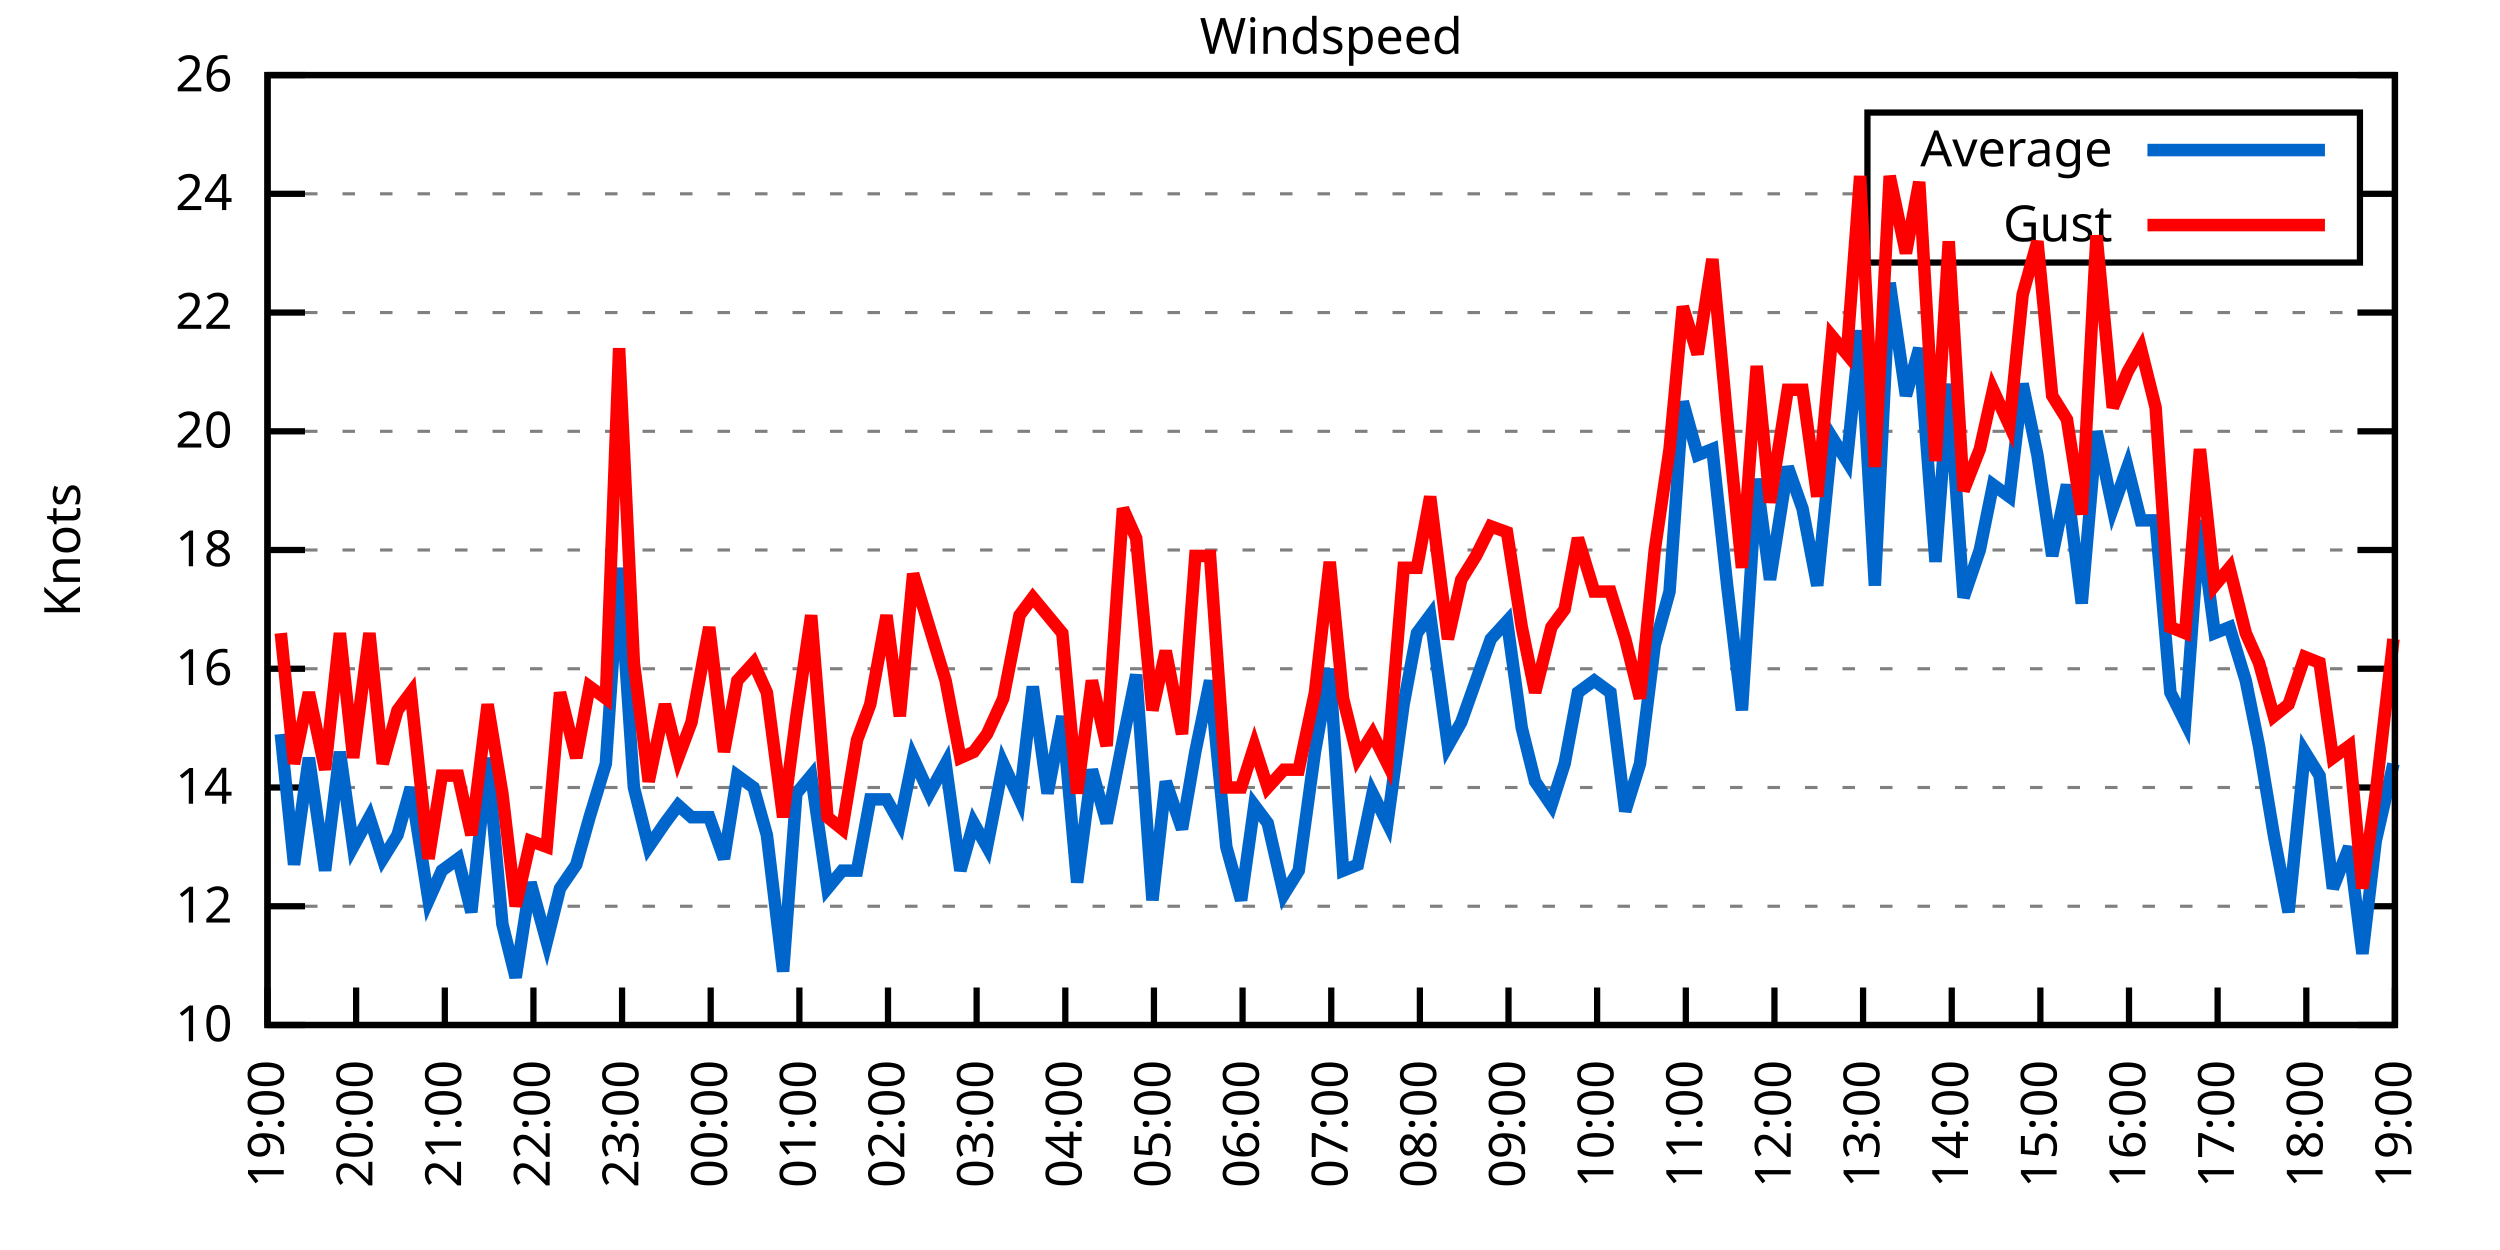
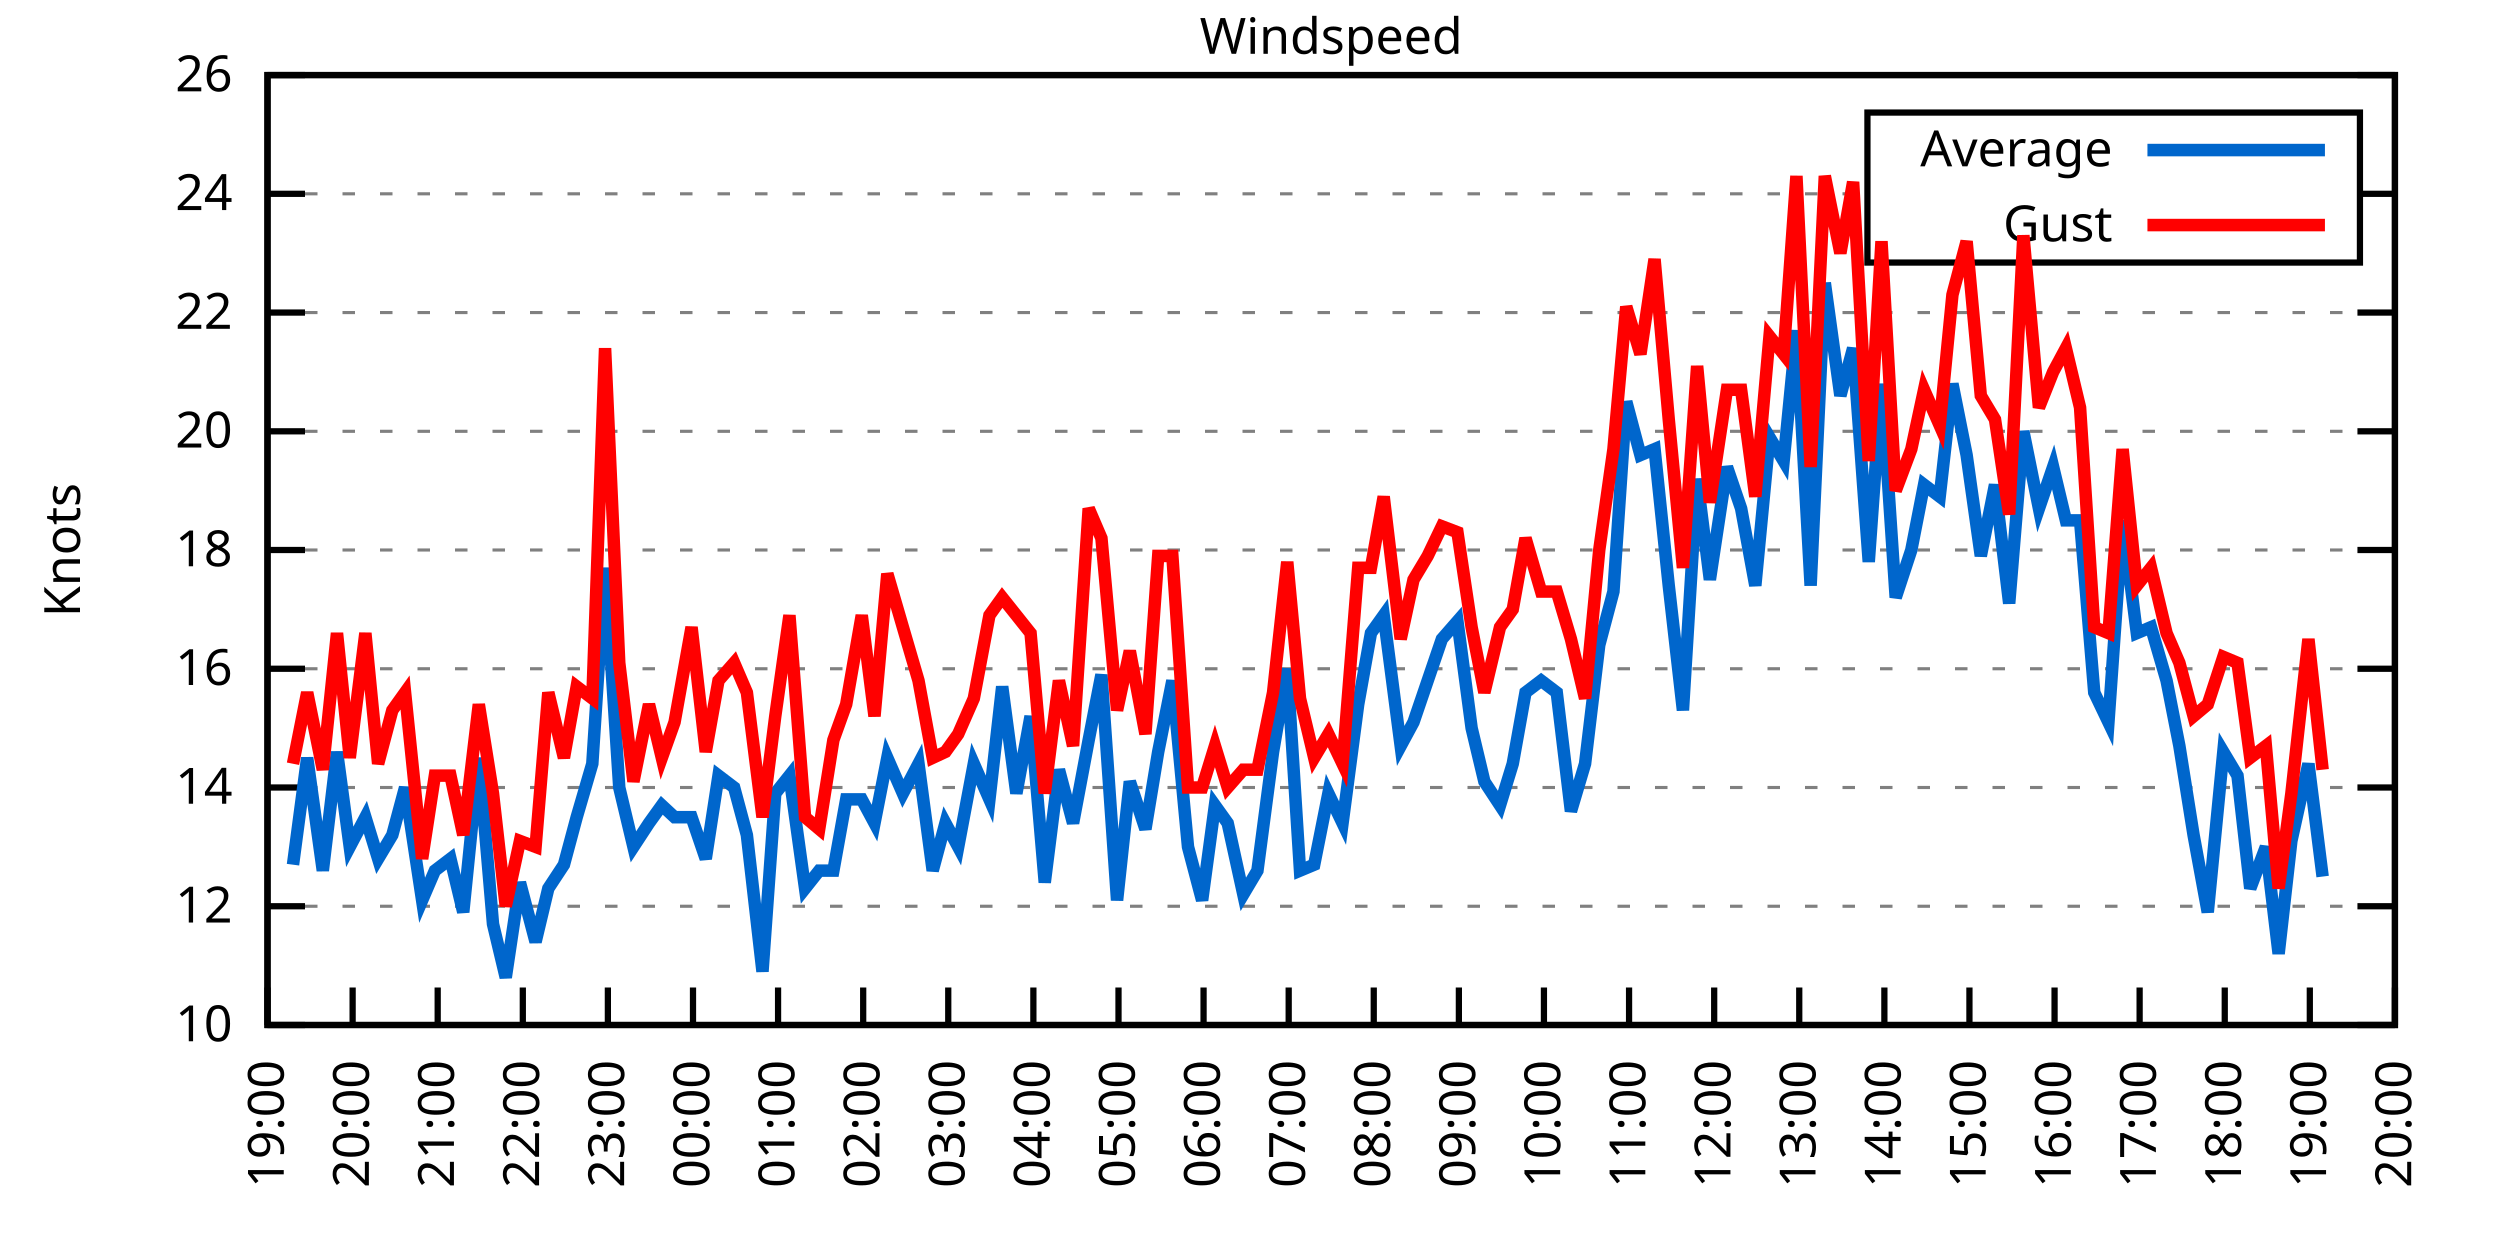
<svg xmlns="http://www.w3.org/2000/svg" xmlns:xlink="http://www.w3.org/1999/xlink" width="400" height="200" viewBox="0 0 400 200">
  <g id="gnuplot_canvas">
    <rect x="0" y="0" width="400" height="200" fill="none" />
    <defs>
      <circle id="gpDot" r="0.5" stroke-width="0.5" stroke="currentColor" />
      <path id="gpPt0" stroke-width="0.333" stroke="currentColor" d="M-1,0 h2 M0,-1 v2" />
      <path id="gpPt1" stroke-width="0.333" stroke="currentColor" d="M-1,-1 L1,1 M1,-1 L-1,1" />
      <path id="gpPt2" stroke-width="0.333" stroke="currentColor" d="M-1,0 L1,0 M0,-1 L0,1 M-1,-1 L1,1 M-1,1 L1,-1" />
      <rect id="gpPt3" stroke-width="0.333" stroke="currentColor" x="-1" y="-1" width="2" height="2" />
      <rect id="gpPt4" stroke-width="0.333" stroke="currentColor" fill="currentColor" x="-1" y="-1" width="2" height="2" />
      <circle id="gpPt5" stroke-width="0.333" stroke="currentColor" cx="0" cy="0" r="1" />
      <use xlink:href="#gpPt5" id="gpPt6" fill="currentColor" stroke="none" />
      <path id="gpPt7" stroke-width="0.333" stroke="currentColor" d="M0,-1.33 L-1.33,0.67 L1.33,0.67 z" />
      <use xlink:href="#gpPt7" id="gpPt8" fill="currentColor" stroke="none" />
      <use xlink:href="#gpPt7" id="gpPt9" stroke="currentColor" transform="rotate(180)" />
      <use xlink:href="#gpPt9" id="gpPt10" fill="currentColor" stroke="none" />
      <use xlink:href="#gpPt3" id="gpPt11" stroke="currentColor" transform="rotate(45)" />
      <use xlink:href="#gpPt11" id="gpPt12" fill="currentColor" stroke="none" />
      <path id="gpPt13" stroke-width="0.333" stroke="currentColor" d="M0,1.330 L1.265,0.411 L0.782,-1.067 L-0.782,-1.076 L-1.265,0.411 z" />
      <use xlink:href="#gpPt13" id="gpPt14" fill="currentColor" stroke="none" />
      <filter id="textbox" filterUnits="objectBoundingBox" x="0" y="0" height="1" width="1">
        <feFlood flood-color="white" flood-opacity="1" result="bgnd" />
        <feComposite in="SourceGraphic" in2="bgnd" operator="atop" />
      </filter>
      <filter id="greybox" filterUnits="objectBoundingBox" x="0" y="0" height="1" width="1">
        <feFlood flood-color="lightgrey" flood-opacity="1" result="grey" />
        <feComposite in="SourceGraphic" in2="grey" operator="atop" />
      </filter>
    </defs>
    <g fill="none" color="white" stroke="currentColor" stroke-width="1.00" stroke-linecap="butt" stroke-linejoin="miter">
</g>
    <g fill="none" color="black" stroke="currentColor" stroke-width="1.00" stroke-linecap="butt" stroke-linejoin="miter">
      <g stroke="none" shape-rendering="crispEdges">
        <polygon fill="rgb(255, 255, 255)" points="42.80,164.00 383.18,164.00 383.18,12.02 42.80,12.02 " />
      </g>
    </g>
    <g fill="none" color="black" stroke="currentColor" stroke-width="1.00" stroke-linecap="butt" stroke-linejoin="miter">
</g>
    <g fill="none" color="black" stroke="black" stroke-width="0.50" stroke-linecap="butt" stroke-linejoin="miter">
</g>
    <g fill="none" color="gray" stroke="currentColor" stroke-width="0.50" stroke-linecap="butt" stroke-linejoin="miter">
      <path stroke="gray" stroke-dasharray="2,4" class="gridline" d="M42.80,164.00 L383.19,164.00  " />
    </g>
    <g fill="none" color="gray" stroke="gray" stroke-width="1.00" stroke-linecap="butt" stroke-linejoin="miter">
</g>
    <g fill="none" color="black" stroke="currentColor" stroke-width="1.00" stroke-linecap="butt" stroke-linejoin="miter">
      <path stroke="black" d="M42.80,164.00 L48.80,164.00 M383.19,164.00 L377.19,164.00  " />
      <g transform="translate(37.20,166.60)" stroke="none" fill="black" font-family="Sans" font-size="8.00" text-anchor="end">
        <text>
          <tspan font-family="Sans"> 10</tspan>
        </text>
      </g>
    </g>
    <g fill="none" color="black" stroke="currentColor" stroke-width="1.00" stroke-linecap="butt" stroke-linejoin="miter">
</g>
    <g fill="none" color="black" stroke="black" stroke-width="0.50" stroke-linecap="butt" stroke-linejoin="miter">
</g>
    <g fill="none" color="gray" stroke="currentColor" stroke-width="0.50" stroke-linecap="butt" stroke-linejoin="miter">
      <path stroke="gray" stroke-dasharray="2,4" class="gridline" d="M42.80,145.00 L383.19,145.00  " />
    </g>
    <g fill="none" color="gray" stroke="gray" stroke-width="1.00" stroke-linecap="butt" stroke-linejoin="miter">
</g>
    <g fill="none" color="black" stroke="currentColor" stroke-width="1.00" stroke-linecap="butt" stroke-linejoin="miter">
      <path stroke="black" d="M42.80,145.00 L48.80,145.00 M383.19,145.00 L377.19,145.00  " />
      <g transform="translate(37.20,147.60)" stroke="none" fill="black" font-family="Sans" font-size="8.00" text-anchor="end">
        <text>
          <tspan font-family="Sans"> 12</tspan>
        </text>
      </g>
    </g>
    <g fill="none" color="black" stroke="currentColor" stroke-width="1.00" stroke-linecap="butt" stroke-linejoin="miter">
</g>
    <g fill="none" color="black" stroke="black" stroke-width="0.50" stroke-linecap="butt" stroke-linejoin="miter">
</g>
    <g fill="none" color="gray" stroke="currentColor" stroke-width="0.50" stroke-linecap="butt" stroke-linejoin="miter">
      <path stroke="gray" stroke-dasharray="2,4" class="gridline" d="M42.80,126.00 L383.19,126.00  " />
    </g>
    <g fill="none" color="gray" stroke="gray" stroke-width="1.00" stroke-linecap="butt" stroke-linejoin="miter">
</g>
    <g fill="none" color="black" stroke="currentColor" stroke-width="1.00" stroke-linecap="butt" stroke-linejoin="miter">
      <path stroke="black" d="M42.80,126.00 L48.80,126.00 M383.19,126.00 L377.19,126.00  " />
      <g transform="translate(37.20,128.60)" stroke="none" fill="black" font-family="Sans" font-size="8.00" text-anchor="end">
        <text>
          <tspan font-family="Sans"> 14</tspan>
        </text>
      </g>
    </g>
    <g fill="none" color="black" stroke="currentColor" stroke-width="1.00" stroke-linecap="butt" stroke-linejoin="miter">
</g>
    <g fill="none" color="black" stroke="black" stroke-width="0.50" stroke-linecap="butt" stroke-linejoin="miter">
</g>
    <g fill="none" color="gray" stroke="currentColor" stroke-width="0.50" stroke-linecap="butt" stroke-linejoin="miter">
      <path stroke="gray" stroke-dasharray="2,4" class="gridline" d="M42.80,107.00 L383.19,107.00  " />
    </g>
    <g fill="none" color="gray" stroke="gray" stroke-width="1.00" stroke-linecap="butt" stroke-linejoin="miter">
</g>
    <g fill="none" color="black" stroke="currentColor" stroke-width="1.00" stroke-linecap="butt" stroke-linejoin="miter">
      <path stroke="black" d="M42.80,107.00 L48.80,107.00 M383.19,107.00 L377.19,107.00  " />
      <g transform="translate(37.20,109.60)" stroke="none" fill="black" font-family="Sans" font-size="8.00" text-anchor="end">
        <text>
          <tspan font-family="Sans"> 16</tspan>
        </text>
      </g>
    </g>
    <g fill="none" color="black" stroke="currentColor" stroke-width="1.00" stroke-linecap="butt" stroke-linejoin="miter">
</g>
    <g fill="none" color="black" stroke="black" stroke-width="0.50" stroke-linecap="butt" stroke-linejoin="miter">
</g>
    <g fill="none" color="gray" stroke="currentColor" stroke-width="0.50" stroke-linecap="butt" stroke-linejoin="miter">
      <path stroke="gray" stroke-dasharray="2,4" class="gridline" d="M42.80,88.00 L383.19,88.00  " />
    </g>
    <g fill="none" color="gray" stroke="gray" stroke-width="1.00" stroke-linecap="butt" stroke-linejoin="miter">
</g>
    <g fill="none" color="black" stroke="currentColor" stroke-width="1.00" stroke-linecap="butt" stroke-linejoin="miter">
      <path stroke="black" d="M42.80,88.00 L48.80,88.00 M383.19,88.00 L377.19,88.00  " />
      <g transform="translate(37.20,90.60)" stroke="none" fill="black" font-family="Sans" font-size="8.00" text-anchor="end">
        <text>
          <tspan font-family="Sans"> 18</tspan>
        </text>
      </g>
    </g>
    <g fill="none" color="black" stroke="currentColor" stroke-width="1.00" stroke-linecap="butt" stroke-linejoin="miter">
</g>
    <g fill="none" color="black" stroke="black" stroke-width="0.50" stroke-linecap="butt" stroke-linejoin="miter">
</g>
    <g fill="none" color="gray" stroke="currentColor" stroke-width="0.50" stroke-linecap="butt" stroke-linejoin="miter">
      <path stroke="gray" stroke-dasharray="2,4" class="gridline" d="M42.80,69.01 L383.19,69.01  " />
    </g>
    <g fill="none" color="gray" stroke="gray" stroke-width="1.00" stroke-linecap="butt" stroke-linejoin="miter">
</g>
    <g fill="none" color="black" stroke="currentColor" stroke-width="1.00" stroke-linecap="butt" stroke-linejoin="miter">
      <path stroke="black" d="M42.80,69.01 L48.80,69.01 M383.19,69.01 L377.19,69.01  " />
      <g transform="translate(37.20,71.61)" stroke="none" fill="black" font-family="Sans" font-size="8.00" text-anchor="end">
        <text>
          <tspan font-family="Sans"> 20</tspan>
        </text>
      </g>
    </g>
    <g fill="none" color="black" stroke="currentColor" stroke-width="1.00" stroke-linecap="butt" stroke-linejoin="miter">
</g>
    <g fill="none" color="black" stroke="black" stroke-width="0.50" stroke-linecap="butt" stroke-linejoin="miter">
</g>
    <g fill="none" color="gray" stroke="currentColor" stroke-width="0.50" stroke-linecap="butt" stroke-linejoin="miter">
      <path stroke="gray" stroke-dasharray="2,4" class="gridline" d="M42.80,50.01 L383.19,50.01  " />
    </g>
    <g fill="none" color="gray" stroke="gray" stroke-width="1.00" stroke-linecap="butt" stroke-linejoin="miter">
</g>
    <g fill="none" color="black" stroke="currentColor" stroke-width="1.00" stroke-linecap="butt" stroke-linejoin="miter">
      <path stroke="black" d="M42.80,50.01 L48.80,50.01 M383.19,50.01 L377.19,50.01  " />
      <g transform="translate(37.20,52.61)" stroke="none" fill="black" font-family="Sans" font-size="8.00" text-anchor="end">
        <text>
          <tspan font-family="Sans"> 22</tspan>
        </text>
      </g>
    </g>
    <g fill="none" color="black" stroke="currentColor" stroke-width="1.00" stroke-linecap="butt" stroke-linejoin="miter">
</g>
    <g fill="none" color="black" stroke="black" stroke-width="0.50" stroke-linecap="butt" stroke-linejoin="miter">
</g>
    <g fill="none" color="gray" stroke="currentColor" stroke-width="0.50" stroke-linecap="butt" stroke-linejoin="miter">
      <path stroke="gray" stroke-dasharray="2,4" class="gridline" d="M42.80,31.01 L298.79,31.01 M377.59,31.01 L383.19,31.01  " />
    </g>
    <g fill="none" color="gray" stroke="gray" stroke-width="1.00" stroke-linecap="butt" stroke-linejoin="miter">
</g>
    <g fill="none" color="black" stroke="currentColor" stroke-width="1.00" stroke-linecap="butt" stroke-linejoin="miter">
      <path stroke="black" d="M42.80,31.01 L48.80,31.01 M383.19,31.01 L377.19,31.01  " />
      <g transform="translate(37.20,33.61)" stroke="none" fill="black" font-family="Sans" font-size="8.00" text-anchor="end">
        <text>
          <tspan font-family="Sans"> 24</tspan>
        </text>
      </g>
    </g>
    <g fill="none" color="black" stroke="currentColor" stroke-width="1.00" stroke-linecap="butt" stroke-linejoin="miter">
</g>
    <g fill="none" color="black" stroke="black" stroke-width="0.50" stroke-linecap="butt" stroke-linejoin="miter">
</g>
    <g fill="none" color="gray" stroke="currentColor" stroke-width="0.50" stroke-linecap="butt" stroke-linejoin="miter">
      <path stroke="gray" stroke-dasharray="2,4" class="gridline" d="M42.80,12.01 L383.19,12.01  " />
    </g>
    <g fill="none" color="gray" stroke="gray" stroke-width="1.00" stroke-linecap="butt" stroke-linejoin="miter">
</g>
    <g fill="none" color="black" stroke="currentColor" stroke-width="1.00" stroke-linecap="butt" stroke-linejoin="miter">
      <path stroke="black" d="M42.80,12.01 L48.80,12.01 M383.19,12.01 L377.19,12.01  " />
      <g transform="translate(37.20,14.61)" stroke="none" fill="black" font-family="Sans" font-size="8.00" text-anchor="end">
        <text>
          <tspan font-family="Sans"> 26</tspan>
        </text>
      </g>
    </g>
    <g fill="none" color="black" stroke="currentColor" stroke-width="1.00" stroke-linecap="butt" stroke-linejoin="miter">
      <path stroke="black" d="M42.80,164.00 L42.80,158.00  " />
      <g transform="translate(45.40,169.60) rotate(270.00)" stroke="none" fill="black" font-family="Sans" font-size="8.00" text-anchor="end">
        <text>
          <tspan font-family="Sans">19:00</tspan>
        </text>
      </g>
    </g>
    <g fill="none" color="black" stroke="currentColor" stroke-width="1.00" stroke-linecap="butt" stroke-linejoin="miter">
-       <path stroke="black" d="M56.98,164.00 L56.98,158.00  " />
-       <g transform="translate(59.58,169.60) rotate(270.00)" stroke="none" fill="black" font-family="Sans" font-size="8.00" text-anchor="end">
+       <path stroke="black" d="M56.42,164.00 L56.42,158.00  " />
+       <g transform="translate(59.02,169.60) rotate(270.00)" stroke="none" fill="black" font-family="Sans" font-size="8.00" text-anchor="end">
        <text>
          <tspan font-family="Sans">20:00</tspan>
        </text>
      </g>
    </g>
    <g fill="none" color="black" stroke="currentColor" stroke-width="1.00" stroke-linecap="butt" stroke-linejoin="miter">
-       <path stroke="black" d="M71.17,164.00 L71.17,158.00  " />
-       <g transform="translate(73.77,169.60) rotate(270.00)" stroke="none" fill="black" font-family="Sans" font-size="8.00" text-anchor="end">
+       <path stroke="black" d="M70.03,164.00 L70.03,158.00  " />
+       <g transform="translate(72.63,169.60) rotate(270.00)" stroke="none" fill="black" font-family="Sans" font-size="8.00" text-anchor="end">
        <text>
          <tspan font-family="Sans">21:00</tspan>
        </text>
      </g>
    </g>
    <g fill="none" color="black" stroke="currentColor" stroke-width="1.00" stroke-linecap="butt" stroke-linejoin="miter">
-       <path stroke="black" d="M85.35,164.00 L85.35,158.00  " />
-       <g transform="translate(87.95,169.60) rotate(270.00)" stroke="none" fill="black" font-family="Sans" font-size="8.00" text-anchor="end">
+       <path stroke="black" d="M83.65,164.00 L83.65,158.00  " />
+       <g transform="translate(86.25,169.60) rotate(270.00)" stroke="none" fill="black" font-family="Sans" font-size="8.00" text-anchor="end">
        <text>
          <tspan font-family="Sans">22:00</tspan>
        </text>
      </g>
    </g>
    <g fill="none" color="black" stroke="currentColor" stroke-width="1.00" stroke-linecap="butt" stroke-linejoin="miter">
-       <path stroke="black" d="M99.53,164.00 L99.53,158.00  " />
-       <g transform="translate(102.13,169.60) rotate(270.00)" stroke="none" fill="black" font-family="Sans" font-size="8.00" text-anchor="end">
+       <path stroke="black" d="M97.26,164.00 L97.26,158.00  " />
+       <g transform="translate(99.86,169.60) rotate(270.00)" stroke="none" fill="black" font-family="Sans" font-size="8.00" text-anchor="end">
        <text>
          <tspan font-family="Sans">23:00</tspan>
        </text>
      </g>
    </g>
    <g fill="none" color="black" stroke="currentColor" stroke-width="1.00" stroke-linecap="butt" stroke-linejoin="miter">
-       <path stroke="black" d="M113.71,164.00 L113.71,158.00  " />
-       <g transform="translate(116.31,169.60) rotate(270.00)" stroke="none" fill="black" font-family="Sans" font-size="8.00" text-anchor="end">
+       <path stroke="black" d="M110.88,164.00 L110.88,158.00  " />
+       <g transform="translate(113.48,169.60) rotate(270.00)" stroke="none" fill="black" font-family="Sans" font-size="8.00" text-anchor="end">
        <text>
          <tspan font-family="Sans">00:00</tspan>
        </text>
      </g>
    </g>
    <g fill="none" color="black" stroke="currentColor" stroke-width="1.00" stroke-linecap="butt" stroke-linejoin="miter">
-       <path stroke="black" d="M127.90,164.00 L127.90,158.00  " />
-       <g transform="translate(130.50,169.60) rotate(270.00)" stroke="none" fill="black" font-family="Sans" font-size="8.00" text-anchor="end">
+       <path stroke="black" d="M124.49,164.00 L124.49,158.00  " />
+       <g transform="translate(127.09,169.60) rotate(270.00)" stroke="none" fill="black" font-family="Sans" font-size="8.00" text-anchor="end">
        <text>
          <tspan font-family="Sans">01:00</tspan>
        </text>
      </g>
    </g>
    <g fill="none" color="black" stroke="currentColor" stroke-width="1.00" stroke-linecap="butt" stroke-linejoin="miter">
-       <path stroke="black" d="M142.08,164.00 L142.08,158.00  " />
-       <g transform="translate(144.68,169.60) rotate(270.00)" stroke="none" fill="black" font-family="Sans" font-size="8.00" text-anchor="end">
+       <path stroke="black" d="M138.11,164.00 L138.11,158.00  " />
+       <g transform="translate(140.71,169.60) rotate(270.00)" stroke="none" fill="black" font-family="Sans" font-size="8.00" text-anchor="end">
        <text>
          <tspan font-family="Sans">02:00</tspan>
        </text>
      </g>
    </g>
    <g fill="none" color="black" stroke="currentColor" stroke-width="1.00" stroke-linecap="butt" stroke-linejoin="miter">
-       <path stroke="black" d="M156.26,164.00 L156.26,158.00  " />
-       <g transform="translate(158.86,169.60) rotate(270.00)" stroke="none" fill="black" font-family="Sans" font-size="8.00" text-anchor="end">
+       <path stroke="black" d="M151.72,164.00 L151.72,158.00  " />
+       <g transform="translate(154.32,169.60) rotate(270.00)" stroke="none" fill="black" font-family="Sans" font-size="8.00" text-anchor="end">
        <text>
          <tspan font-family="Sans">03:00</tspan>
        </text>
      </g>
    </g>
    <g fill="none" color="black" stroke="currentColor" stroke-width="1.00" stroke-linecap="butt" stroke-linejoin="miter">
-       <path stroke="black" d="M170.45,164.00 L170.45,158.00  " />
-       <g transform="translate(173.05,169.60) rotate(270.00)" stroke="none" fill="black" font-family="Sans" font-size="8.00" text-anchor="end">
+       <path stroke="black" d="M165.34,164.00 L165.34,158.00  " />
+       <g transform="translate(167.94,169.60) rotate(270.00)" stroke="none" fill="black" font-family="Sans" font-size="8.00" text-anchor="end">
        <text>
          <tspan font-family="Sans">04:00</tspan>
        </text>
      </g>
    </g>
    <g fill="none" color="black" stroke="currentColor" stroke-width="1.00" stroke-linecap="butt" stroke-linejoin="miter">
-       <path stroke="black" d="M184.63,164.00 L184.63,158.00  " />
-       <g transform="translate(187.23,169.60) rotate(270.00)" stroke="none" fill="black" font-family="Sans" font-size="8.00" text-anchor="end">
+       <path stroke="black" d="M178.96,164.00 L178.96,158.00  " />
+       <g transform="translate(181.56,169.60) rotate(270.00)" stroke="none" fill="black" font-family="Sans" font-size="8.00" text-anchor="end">
        <text>
          <tspan font-family="Sans">05:00</tspan>
        </text>
      </g>
    </g>
    <g fill="none" color="black" stroke="currentColor" stroke-width="1.00" stroke-linecap="butt" stroke-linejoin="miter">
-       <path stroke="black" d="M198.81,164.00 L198.81,158.00  " />
-       <g transform="translate(201.41,169.60) rotate(270.00)" stroke="none" fill="black" font-family="Sans" font-size="8.00" text-anchor="end">
+       <path stroke="black" d="M192.57,164.00 L192.57,158.00  " />
+       <g transform="translate(195.17,169.60) rotate(270.00)" stroke="none" fill="black" font-family="Sans" font-size="8.00" text-anchor="end">
        <text>
          <tspan font-family="Sans">06:00</tspan>
        </text>
      </g>
    </g>
    <g fill="none" color="black" stroke="currentColor" stroke-width="1.00" stroke-linecap="butt" stroke-linejoin="miter">
-       <path stroke="black" d="M213.00,164.00 L213.00,158.00  " />
-       <g transform="translate(215.60,169.60) rotate(270.00)" stroke="none" fill="black" font-family="Sans" font-size="8.00" text-anchor="end">
+       <path stroke="black" d="M206.19,164.00 L206.19,158.00  " />
+       <g transform="translate(208.79,169.60) rotate(270.00)" stroke="none" fill="black" font-family="Sans" font-size="8.00" text-anchor="end">
        <text>
          <tspan font-family="Sans">07:00</tspan>
        </text>
      </g>
    </g>
    <g fill="none" color="black" stroke="currentColor" stroke-width="1.00" stroke-linecap="butt" stroke-linejoin="miter">
-       <path stroke="black" d="M227.18,164.00 L227.18,158.00  " />
-       <g transform="translate(229.78,169.60) rotate(270.00)" stroke="none" fill="black" font-family="Sans" font-size="8.00" text-anchor="end">
+       <path stroke="black" d="M219.80,164.00 L219.80,158.00  " />
+       <g transform="translate(222.40,169.60) rotate(270.00)" stroke="none" fill="black" font-family="Sans" font-size="8.00" text-anchor="end">
        <text>
          <tspan font-family="Sans">08:00</tspan>
        </text>
      </g>
    </g>
    <g fill="none" color="black" stroke="currentColor" stroke-width="1.00" stroke-linecap="butt" stroke-linejoin="miter">
-       <path stroke="black" d="M241.36,164.00 L241.36,158.00  " />
-       <g transform="translate(243.96,169.60) rotate(270.00)" stroke="none" fill="black" font-family="Sans" font-size="8.00" text-anchor="end">
+       <path stroke="black" d="M233.42,164.00 L233.42,158.00  " />
+       <g transform="translate(236.02,169.60) rotate(270.00)" stroke="none" fill="black" font-family="Sans" font-size="8.00" text-anchor="end">
        <text>
          <tspan font-family="Sans">09:00</tspan>
        </text>
      </g>
    </g>
    <g fill="none" color="black" stroke="currentColor" stroke-width="1.00" stroke-linecap="butt" stroke-linejoin="miter">
-       <path stroke="black" d="M255.54,164.00 L255.54,158.00  " />
-       <g transform="translate(258.14,169.60) rotate(270.00)" stroke="none" fill="black" font-family="Sans" font-size="8.00" text-anchor="end">
+       <path stroke="black" d="M247.03,164.00 L247.03,158.00  " />
+       <g transform="translate(249.63,169.60) rotate(270.00)" stroke="none" fill="black" font-family="Sans" font-size="8.00" text-anchor="end">
        <text>
          <tspan font-family="Sans">10:00</tspan>
        </text>
      </g>
    </g>
    <g fill="none" color="black" stroke="currentColor" stroke-width="1.00" stroke-linecap="butt" stroke-linejoin="miter">
-       <path stroke="black" d="M269.73,164.00 L269.73,158.00  " />
-       <g transform="translate(272.33,169.60) rotate(270.00)" stroke="none" fill="black" font-family="Sans" font-size="8.00" text-anchor="end">
+       <path stroke="black" d="M260.65,164.00 L260.65,158.00  " />
+       <g transform="translate(263.25,169.60) rotate(270.00)" stroke="none" fill="black" font-family="Sans" font-size="8.00" text-anchor="end">
        <text>
          <tspan font-family="Sans">11:00</tspan>
        </text>
      </g>
    </g>
    <g fill="none" color="black" stroke="currentColor" stroke-width="1.00" stroke-linecap="butt" stroke-linejoin="miter">
-       <path stroke="black" d="M283.91,164.00 L283.91,158.00  " />
-       <g transform="translate(286.51,169.60) rotate(270.00)" stroke="none" fill="black" font-family="Sans" font-size="8.00" text-anchor="end">
+       <path stroke="black" d="M274.27,164.00 L274.27,158.00  " />
+       <g transform="translate(276.87,169.60) rotate(270.00)" stroke="none" fill="black" font-family="Sans" font-size="8.00" text-anchor="end">
        <text>
          <tspan font-family="Sans">12:00</tspan>
        </text>
      </g>
    </g>
    <g fill="none" color="black" stroke="currentColor" stroke-width="1.00" stroke-linecap="butt" stroke-linejoin="miter">
-       <path stroke="black" d="M298.09,164.00 L298.09,158.00  " />
-       <g transform="translate(300.69,169.60) rotate(270.00)" stroke="none" fill="black" font-family="Sans" font-size="8.00" text-anchor="end">
+       <path stroke="black" d="M287.88,164.00 L287.88,158.00  " />
+       <g transform="translate(290.48,169.60) rotate(270.00)" stroke="none" fill="black" font-family="Sans" font-size="8.00" text-anchor="end">
        <text>
          <tspan font-family="Sans">13:00</tspan>
        </text>
      </g>
    </g>
    <g fill="none" color="black" stroke="currentColor" stroke-width="1.00" stroke-linecap="butt" stroke-linejoin="miter">
-       <path stroke="black" d="M312.28,164.00 L312.28,158.00  " />
-       <g transform="translate(314.88,169.60) rotate(270.00)" stroke="none" fill="black" font-family="Sans" font-size="8.00" text-anchor="end">
+       <path stroke="black" d="M301.50,164.00 L301.50,158.00  " />
+       <g transform="translate(304.10,169.60) rotate(270.00)" stroke="none" fill="black" font-family="Sans" font-size="8.00" text-anchor="end">
        <text>
          <tspan font-family="Sans">14:00</tspan>
        </text>
      </g>
    </g>
    <g fill="none" color="black" stroke="currentColor" stroke-width="1.00" stroke-linecap="butt" stroke-linejoin="miter">
-       <path stroke="black" d="M326.46,164.00 L326.46,158.00  " />
-       <g transform="translate(329.06,169.60) rotate(270.00)" stroke="none" fill="black" font-family="Sans" font-size="8.00" text-anchor="end">
+       <path stroke="black" d="M315.11,164.00 L315.11,158.00  " />
+       <g transform="translate(317.71,169.60) rotate(270.00)" stroke="none" fill="black" font-family="Sans" font-size="8.00" text-anchor="end">
        <text>
          <tspan font-family="Sans">15:00</tspan>
        </text>
      </g>
    </g>
    <g fill="none" color="black" stroke="currentColor" stroke-width="1.00" stroke-linecap="butt" stroke-linejoin="miter">
-       <path stroke="black" d="M340.64,164.00 L340.64,158.00  " />
-       <g transform="translate(343.24,169.60) rotate(270.00)" stroke="none" fill="black" font-family="Sans" font-size="8.00" text-anchor="end">
+       <path stroke="black" d="M328.73,164.00 L328.73,158.00  " />
+       <g transform="translate(331.33,169.60) rotate(270.00)" stroke="none" fill="black" font-family="Sans" font-size="8.00" text-anchor="end">
        <text>
          <tspan font-family="Sans">16:00</tspan>
        </text>
      </g>
    </g>
    <g fill="none" color="black" stroke="currentColor" stroke-width="1.00" stroke-linecap="butt" stroke-linejoin="miter">
-       <path stroke="black" d="M354.82,164.00 L354.82,158.00  " />
-       <g transform="translate(357.42,169.60) rotate(270.00)" stroke="none" fill="black" font-family="Sans" font-size="8.00" text-anchor="end">
+       <path stroke="black" d="M342.34,164.00 L342.34,158.00  " />
+       <g transform="translate(344.94,169.60) rotate(270.00)" stroke="none" fill="black" font-family="Sans" font-size="8.00" text-anchor="end">
        <text>
          <tspan font-family="Sans">17:00</tspan>
        </text>
      </g>
    </g>
    <g fill="none" color="black" stroke="currentColor" stroke-width="1.00" stroke-linecap="butt" stroke-linejoin="miter">
-       <path stroke="black" d="M369.01,164.00 L369.01,158.00  " />
-       <g transform="translate(371.61,169.60) rotate(270.00)" stroke="none" fill="black" font-family="Sans" font-size="8.00" text-anchor="end">
+       <path stroke="black" d="M355.96,164.00 L355.96,158.00  " />
+       <g transform="translate(358.56,169.60) rotate(270.00)" stroke="none" fill="black" font-family="Sans" font-size="8.00" text-anchor="end">
        <text>
          <tspan font-family="Sans">18:00</tspan>
+         </text>
+       </g>
+     </g>
+     <g fill="none" color="black" stroke="currentColor" stroke-width="1.00" stroke-linecap="butt" stroke-linejoin="miter">
+       <path stroke="black" d="M369.57,164.00 L369.57,158.00  " />
+       <g transform="translate(372.17,169.60) rotate(270.00)" stroke="none" fill="black" font-family="Sans" font-size="8.00" text-anchor="end">
+         <text>
+           <tspan font-family="Sans">19:00</tspan>
        </text>
      </g>
    </g>
    <g fill="none" color="black" stroke="currentColor" stroke-width="1.00" stroke-linecap="butt" stroke-linejoin="miter">
      <path stroke="black" d="M383.19,164.00 L383.19,158.00  " />
      <g transform="translate(385.79,169.60) rotate(270.00)" stroke="none" fill="black" font-family="Sans" font-size="8.00" text-anchor="end">
        <text>
-           <tspan font-family="Sans">19:00</tspan>
+           <tspan font-family="Sans">20:00</tspan>
        </text>
      </g>
    </g>
    <g fill="none" color="black" stroke="currentColor" stroke-width="1.00" stroke-linecap="butt" stroke-linejoin="miter">
</g>
    <g fill="none" color="black" stroke="currentColor" stroke-width="1.00" stroke-linecap="butt" stroke-linejoin="miter">
      <path stroke="black" d="M42.80,12.01 L42.80,164.00 L383.19,164.00 L383.19,12.01 L42.80,12.01 Z  " />
    </g>
    <g fill="none" color="black" stroke="currentColor" stroke-width="1.00" stroke-linecap="butt" stroke-linejoin="miter">
</g>
    <g fill="none" color="black" stroke="currentColor" stroke-width="1.00" stroke-linecap="butt" stroke-linejoin="miter">
      <path stroke="black" d="M298.79,42.01 L298.79,18.01 L377.59,18.01 L377.59,42.01 L298.79,42.01 Z  " />
    </g>
    <g id="Windspeed_plot_1">
      <g fill="none" color="white" stroke="black" stroke-width="2.00" stroke-linecap="butt" stroke-linejoin="miter">
</g>
      <g fill="none" color="black" stroke="currentColor" stroke-width="2.00" stroke-linecap="butt" stroke-linejoin="miter">
        <g transform="translate(337.99,26.61)" stroke="none" fill="black" font-family="Sans" font-size="8.00" text-anchor="end">
          <text>
            <tspan font-family="Sans">Average</tspan>
          </text>
        </g>
      </g>
      <g fill="none" color="black" stroke="currentColor" stroke-width="2.00" stroke-linecap="butt" stroke-linejoin="miter">
-         <path stroke="rgb(  0, 102, 204)" d="M343.59,24.01 L371.99,24.01 M44.93,117.45 L47.05,138.35 L49.42,121.25 L52.02,139.30 L54.38,120.30 L56.51,135.50   L59.11,130.75 L61.24,137.40 L63.60,133.60 L65.73,126.00 L68.57,144.05 L70.69,139.30 L73.29,137.40 L75.42,145.95   L78.02,121.25 L80.38,147.85 L82.51,156.40 L84.88,141.20 L87.48,150.70 L89.60,142.15 L92.20,138.35 L94.33,130.75   L96.93,122.20 L99.06,90.85 L101.42,126.00 L103.79,135.50 L106.39,131.70 L108.51,128.85 L110.64,130.75 L113.48,130.75   L115.84,137.40 L117.97,124.10 L120.57,126.00 L122.70,133.60 L125.30,155.45 L127.42,126.95 L129.79,124.10 L132.39,142.15   L134.75,139.30 L137.12,139.30 L139.24,127.90 L141.84,127.90 L143.97,131.70 L146.10,121.25 L148.70,126.95 L151.30,122.20   L153.66,139.30 L155.79,131.70 L157.92,135.50 L160.52,122.20 L163.12,127.90 L165.25,109.85 L167.61,126.95 L169.97,114.60   L172.34,141.20 L174.70,123.15 L177.06,131.70 L179.67,118.40 L181.79,107.95 L184.39,144.05 L186.52,125.05 L189.12,132.65   L191.25,120.30 L193.61,108.90 L196.21,135.50 L198.58,144.05 L200.70,128.85 L202.83,131.70 L205.43,143.10 L207.79,139.30   L210.39,120.30 L212.76,107.00 L214.89,139.30 L217.25,138.35 L219.61,126.95 L221.98,131.70 L224.58,112.70 L226.71,101.30   L228.83,98.45 L231.67,119.35 L233.80,115.55 L236.16,108.90 L238.52,102.25 L241.12,99.40 L243.49,116.50 L245.62,125.05   L248.22,128.85 L250.34,122.20 L252.47,110.80 L255.07,108.90 L257.67,110.80 L260.04,129.80 L262.40,122.20 L264.76,103.20   L267.13,94.65 L269.25,64.26 L271.62,72.81 L273.98,71.86 L276.35,93.70 L278.71,113.65 L281.07,76.61 L283.20,92.75   L286.04,74.71 L288.40,81.36 L290.76,93.70 L293.13,69.96 L295.49,73.76 L297.62,52.86 L299.98,93.70 L302.35,45.26   L304.95,63.31 L307.08,55.71 L309.68,89.90 L311.80,61.41 L314.17,95.60 L316.77,88.00 L318.89,77.56 L321.49,79.46   L323.62,61.41 L325.99,72.81 L328.35,88.95 L330.71,77.56 L333.08,96.55 L335.44,69.01 L338.04,81.36 L340.40,74.71   L342.53,83.26 L344.90,83.26 L347.26,110.80 L349.62,115.55 L351.99,83.26 L354.35,101.30 L356.72,100.35 L359.32,108.90   L361.44,119.35 L363.81,133.60 L366.17,145.95 L368.77,120.30 L371.13,124.10 L373.26,142.15 L375.86,135.50 L377.99,152.60   L380.12,134.55 L382.95,122.20  " />
+         <path stroke="rgb(  0, 102, 204)" d="M343.59,24.01 L371.99,24.01 M46.88,138.35 L49.15,121.25 L51.65,139.30 L53.92,120.30 L55.96,135.50 L58.46,130.75   L60.50,137.40 L62.77,133.60 L64.81,126.00 L67.54,144.05 L69.58,139.30 L72.07,137.40 L74.12,145.95 L76.61,121.25   L78.88,147.85 L80.92,156.40 L83.19,141.20 L85.69,150.70 L87.73,142.15 L90.23,138.35 L92.27,130.75 L94.77,122.20   L96.81,90.85 L99.08,126.00 L101.35,135.50 L103.84,131.70 L105.89,128.85 L107.93,130.75 L110.65,130.75 L112.92,137.40   L114.96,124.10 L117.46,126.00 L119.50,133.60 L122.00,155.45 L124.04,126.95 L126.31,124.10 L128.81,142.15 L131.07,139.30   L133.34,139.30 L135.39,127.90 L137.88,127.90 L139.92,131.70 L141.97,121.25 L144.46,126.95 L146.96,122.20 L149.23,139.30   L151.27,131.70 L153.31,135.50 L155.81,122.20 L158.31,127.90 L160.35,109.85 L162.62,126.95 L164.89,114.60 L167.16,141.20   L169.43,123.15 L171.69,131.70 L174.19,118.40 L176.23,107.95 L178.73,144.05 L180.77,125.05 L183.27,132.65 L185.31,120.30   L187.58,108.90 L190.08,135.50 L192.34,144.05 L194.39,128.85 L196.43,131.70 L198.93,143.10 L201.19,139.30 L203.69,120.30   L205.96,107.00 L208.00,139.30 L210.27,138.35 L212.54,126.95 L214.81,131.70 L217.31,112.70 L219.35,101.30 L221.39,98.45   L224.11,119.35 L226.16,115.55 L228.43,108.90 L230.70,102.25 L233.19,99.40 L235.46,116.50 L237.50,125.05 L240.00,128.85   L242.04,122.20 L244.08,110.80 L246.58,108.90 L249.08,110.80 L251.35,129.80 L253.61,122.20 L255.88,103.20 L258.15,94.65   L260.20,64.26 L262.47,72.81 L264.73,71.86 L267.00,93.70 L269.27,113.65 L271.54,76.61 L273.58,92.75 L276.31,74.71   L278.58,81.36 L280.85,93.70 L283.12,69.96 L285.38,73.76 L287.43,52.86 L289.70,93.70 L291.97,45.26 L294.46,63.31   L296.50,55.71 L299.00,89.90 L301.04,61.41 L303.31,95.60 L305.81,88.00 L307.85,77.56 L310.35,79.46 L312.39,61.41   L314.66,72.81 L316.93,88.95 L319.20,77.56 L321.47,96.55 L323.74,69.01 L326.23,81.36 L328.50,74.71 L330.54,83.26   L332.81,83.26 L335.08,110.80 L337.35,115.55 L339.62,83.26 L341.89,101.30 L344.16,100.35 L346.65,108.90 L348.70,119.35   L350.97,133.60 L353.24,145.95 L355.73,120.30 L358.00,124.10 L360.04,142.15 L362.54,135.50 L364.58,152.60 L366.62,134.55   L369.35,122.20 L371.62,140.25  " />
      </g>
    </g>
    <g id="Windspeed_plot_2">
      <g fill="none" color="black" stroke="currentColor" stroke-width="2.00" stroke-linecap="butt" stroke-linejoin="miter">
        <g transform="translate(337.99,38.61)" stroke="none" fill="black" font-family="Sans" font-size="8.00" text-anchor="end">
          <text>
            <tspan font-family="Sans">Gust</tspan>
          </text>
        </g>
      </g>
      <g fill="none" color="black" stroke="currentColor" stroke-width="2.00" stroke-linecap="butt" stroke-linejoin="miter">
-         <path stroke="rgb(255,   0,   0)" d="M343.59,36.01 L371.99,36.01 M44.93,101.30 L47.05,122.20 L49.42,110.80 L52.02,123.15 L54.38,101.30 L56.51,121.25   L59.11,101.30 L61.24,122.20 L63.60,113.65 L65.73,110.80 L68.57,137.40 L70.69,124.10 L73.29,124.10 L75.42,133.60   L78.02,112.70 L80.38,126.95 L82.51,145.00 L84.88,134.55 L87.48,135.50 L89.60,110.80 L92.20,121.25 L94.33,109.85   L96.93,111.75 L99.06,55.71 L101.42,106.05 L103.79,125.05 L106.39,112.70 L108.51,121.25 L110.64,115.55 L113.48,100.35   L115.84,120.30 L117.97,108.90 L120.57,106.05 L122.70,110.80 L125.30,130.75 L127.42,114.60 L129.79,98.45 L132.39,130.75   L134.75,132.65 L137.12,118.40 L139.24,112.70 L141.84,98.45 L143.97,114.60 L146.10,91.80 L148.70,100.35 L151.30,108.90   L153.66,121.25 L155.79,120.30 L157.92,117.45 L160.52,111.75 L163.12,98.45 L165.25,95.60 L167.61,98.45 L169.97,101.30   L172.34,126.95 L174.70,108.90 L177.06,119.35 L179.67,81.36 L181.79,86.11 L184.39,113.65 L186.52,104.15 L189.12,117.45   L191.25,88.95 L193.61,88.95 L196.21,126.00 L198.58,126.00 L200.70,119.35 L202.83,126.00 L205.43,123.15 L207.79,123.15   L210.39,110.80 L212.76,89.90 L214.89,111.75 L217.25,121.25 L219.61,117.45 L221.98,122.20 L224.58,90.85 L226.71,90.85   L228.83,79.46 L231.67,102.25 L233.80,92.75 L236.16,88.95 L238.52,84.21 L241.12,85.16 L243.49,100.35 L245.62,110.80   L248.22,100.35 L250.34,97.50 L252.47,86.11 L255.07,94.65 L257.67,94.65 L260.04,102.25 L262.40,111.75 L264.76,88.00   L267.13,71.86 L269.25,49.06 L271.62,56.66 L273.98,41.46 L276.35,67.11 L278.71,90.85 L281.07,58.56 L283.20,80.41   L286.04,62.36 L288.40,62.36 L290.76,79.46 L293.13,53.81 L295.49,56.66 L297.62,28.16 L299.98,74.71 L302.35,28.16   L304.95,40.51 L307.08,29.11 L309.68,73.76 L311.80,38.61 L314.17,78.51 L316.77,71.86 L318.89,62.36 L321.49,68.06   L323.62,47.16 L325.99,38.61 L328.35,63.31 L330.71,67.11 L333.08,82.31 L335.44,37.66 L338.04,65.21 L340.40,59.51   L342.53,55.71 L344.90,65.21 L347.26,100.35 L349.62,101.30 L351.99,71.86 L354.35,93.70 L356.72,90.85 L359.32,101.30   L361.44,106.05 L363.81,114.60 L366.17,112.70 L368.77,105.10 L371.13,106.05 L373.26,121.25 L375.86,119.35 L377.99,142.15   L380.12,126.95 L382.95,102.25  " />
+         <path stroke="rgb(255,   0,   0)" d="M343.59,36.01 L371.99,36.01 M46.88,122.20 L49.15,110.80 L51.65,123.15 L53.92,101.30 L55.96,121.25 L58.46,101.30   L60.50,122.20 L62.77,113.65 L64.81,110.80 L67.54,137.40 L69.58,124.10 L72.07,124.10 L74.12,133.60 L76.61,112.70   L78.88,126.95 L80.92,145.00 L83.19,134.55 L85.69,135.50 L87.73,110.80 L90.23,121.25 L92.27,109.85 L94.77,111.75   L96.81,55.71 L99.08,106.05 L101.35,125.05 L103.84,112.70 L105.89,121.25 L107.93,115.55 L110.65,100.35 L112.92,120.30   L114.96,108.90 L117.46,106.05 L119.50,110.80 L122.00,130.75 L124.04,114.60 L126.31,98.45 L128.81,130.75 L131.07,132.65   L133.34,118.40 L135.39,112.70 L137.88,98.45 L139.92,114.60 L141.97,91.80 L144.46,100.35 L146.96,108.90 L149.23,121.25   L151.27,120.30 L153.31,117.45 L155.81,111.75 L158.31,98.45 L160.35,95.60 L162.62,98.45 L164.89,101.30 L167.16,126.95   L169.43,108.90 L171.69,119.35 L174.19,81.36 L176.23,86.11 L178.73,113.65 L180.77,104.15 L183.27,117.45 L185.31,88.95   L187.58,88.95 L190.08,126.00 L192.34,126.00 L194.39,119.35 L196.43,126.00 L198.93,123.15 L201.19,123.15 L203.69,110.80   L205.96,89.90 L208.00,111.75 L210.27,121.25 L212.54,117.45 L214.81,122.20 L217.31,90.85 L219.35,90.85 L221.39,79.46   L224.11,102.25 L226.16,92.75 L228.43,88.95 L230.70,84.21 L233.19,85.16 L235.46,100.35 L237.50,110.80 L240.00,100.35   L242.04,97.50 L244.08,86.11 L246.58,94.65 L249.08,94.65 L251.35,102.25 L253.61,111.75 L255.88,88.00 L258.15,71.86   L260.20,49.06 L262.47,56.66 L264.73,41.46 L267.00,67.11 L269.27,90.85 L271.54,58.56 L273.58,80.41 L276.31,62.36   L278.58,62.36 L280.85,79.46 L283.12,53.81 L285.38,56.66 L287.43,28.16 L289.70,74.71 L291.97,28.16 L294.46,40.51   L296.50,29.11 L299.00,73.76 L301.04,38.61 L303.31,78.51 L305.81,71.86 L307.85,62.36 L310.35,68.06 L312.39,47.16   L314.66,38.61 L316.93,63.31 L319.20,67.11 L321.47,82.31 L323.74,37.66 L326.23,65.21 L328.50,59.51 L330.54,55.71   L332.81,65.21 L335.08,100.35 L337.35,101.30 L339.62,71.86 L341.89,93.70 L344.16,90.85 L346.65,101.30 L348.70,106.05   L350.97,114.60 L353.24,112.70 L355.73,105.10 L358.00,106.05 L360.04,121.25 L362.54,119.35 L364.58,142.15 L366.62,126.95   L369.35,102.25 L371.62,123.15  " />
      </g>
    </g>
    <g fill="none" color="black" stroke="currentColor" stroke-width="2.00" stroke-linecap="butt" stroke-linejoin="miter">
</g>
    <g fill="none" color="black" stroke="black" stroke-width="1.00" stroke-linecap="butt" stroke-linejoin="miter">
</g>
    <g fill="none" color="black" stroke="currentColor" stroke-width="1.00" stroke-linecap="butt" stroke-linejoin="miter">
      <path stroke="black" d="M42.80,12.01 L42.80,164.00 L383.19,164.00 L383.19,12.01 L42.80,12.01 Z  " />
      <g transform="translate(12.80,88.01) rotate(270.00)" stroke="none" fill="black" font-family="Sans" font-size="8.00" text-anchor="middle">
        <text>
          <tspan font-family="Sans">Knots</tspan>
        </text>
      </g>
    </g>
    <g fill="none" color="black" stroke="currentColor" stroke-width="1.00" stroke-linecap="butt" stroke-linejoin="miter">
</g>
    <g fill="none" color="black" stroke="currentColor" stroke-width="1.00" stroke-linecap="butt" stroke-linejoin="miter">
      <g transform="translate(212.99,8.61)" stroke="none" fill="black" font-family="Sans" font-size="8.00" text-anchor="middle">
        <text>
          <tspan font-family="Sans">Windspeed</tspan>
        </text>
      </g>
    </g>
    <g fill="none" color="black" stroke="currentColor" stroke-width="1.00" stroke-linecap="butt" stroke-linejoin="miter">
</g>
  </g>
</svg>
